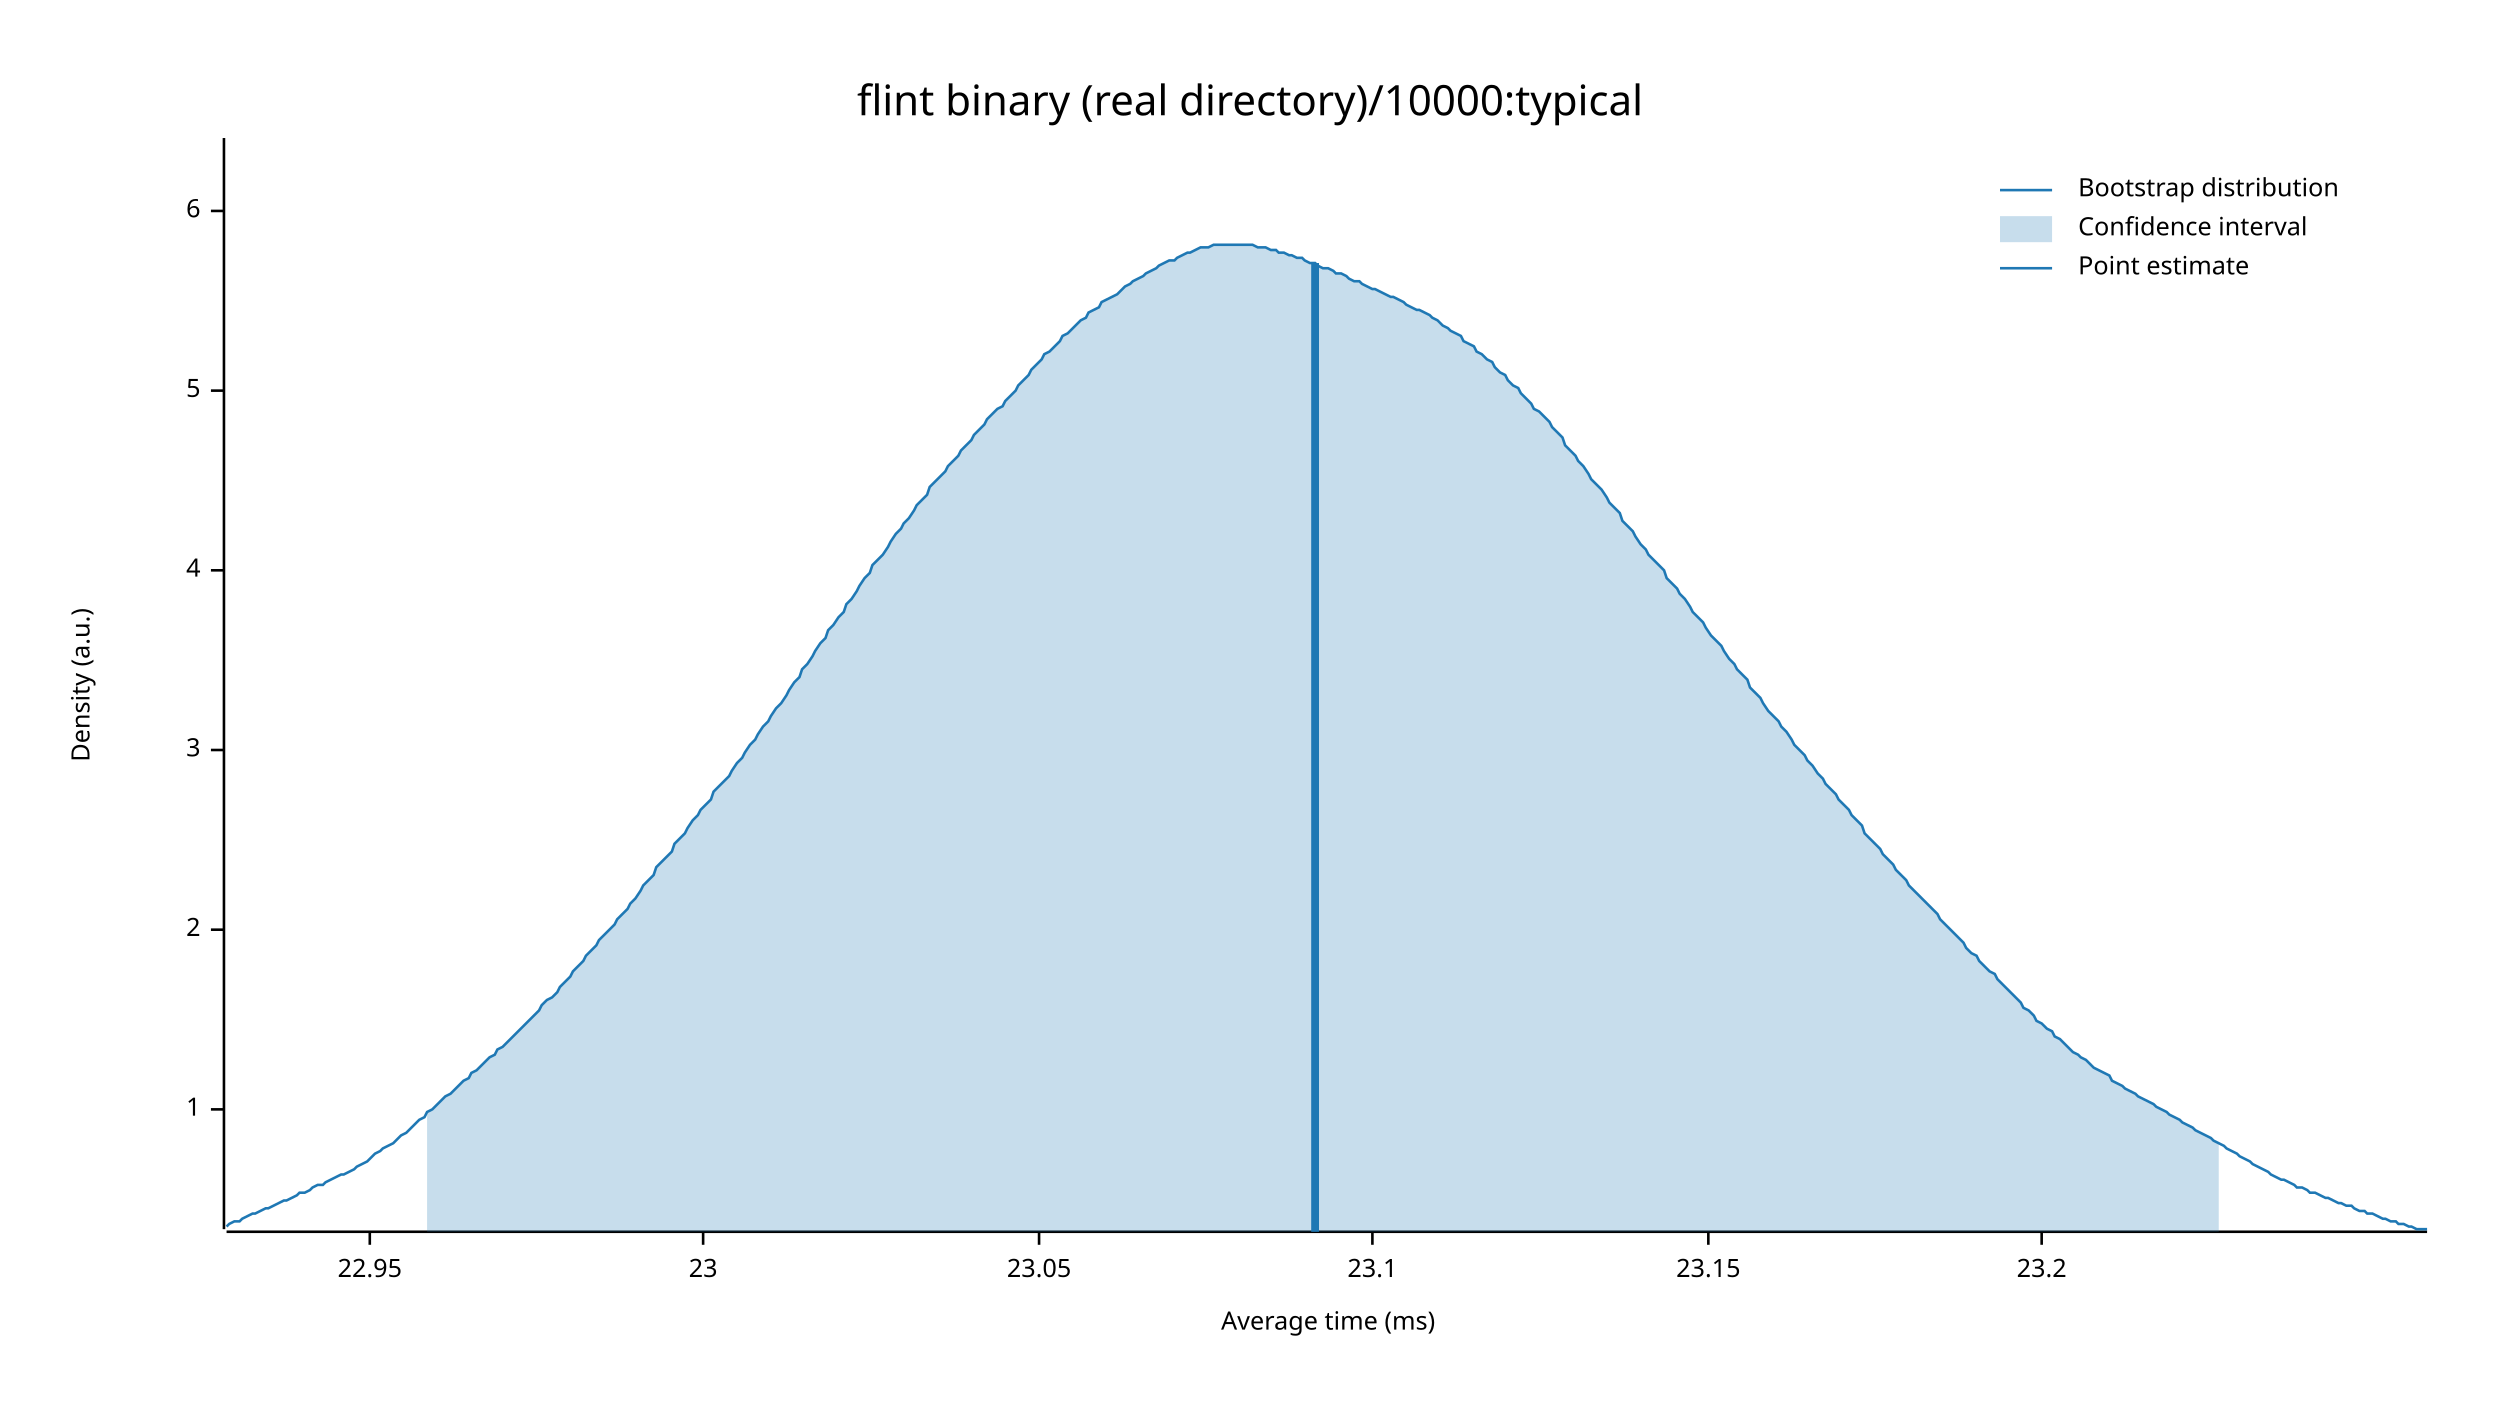
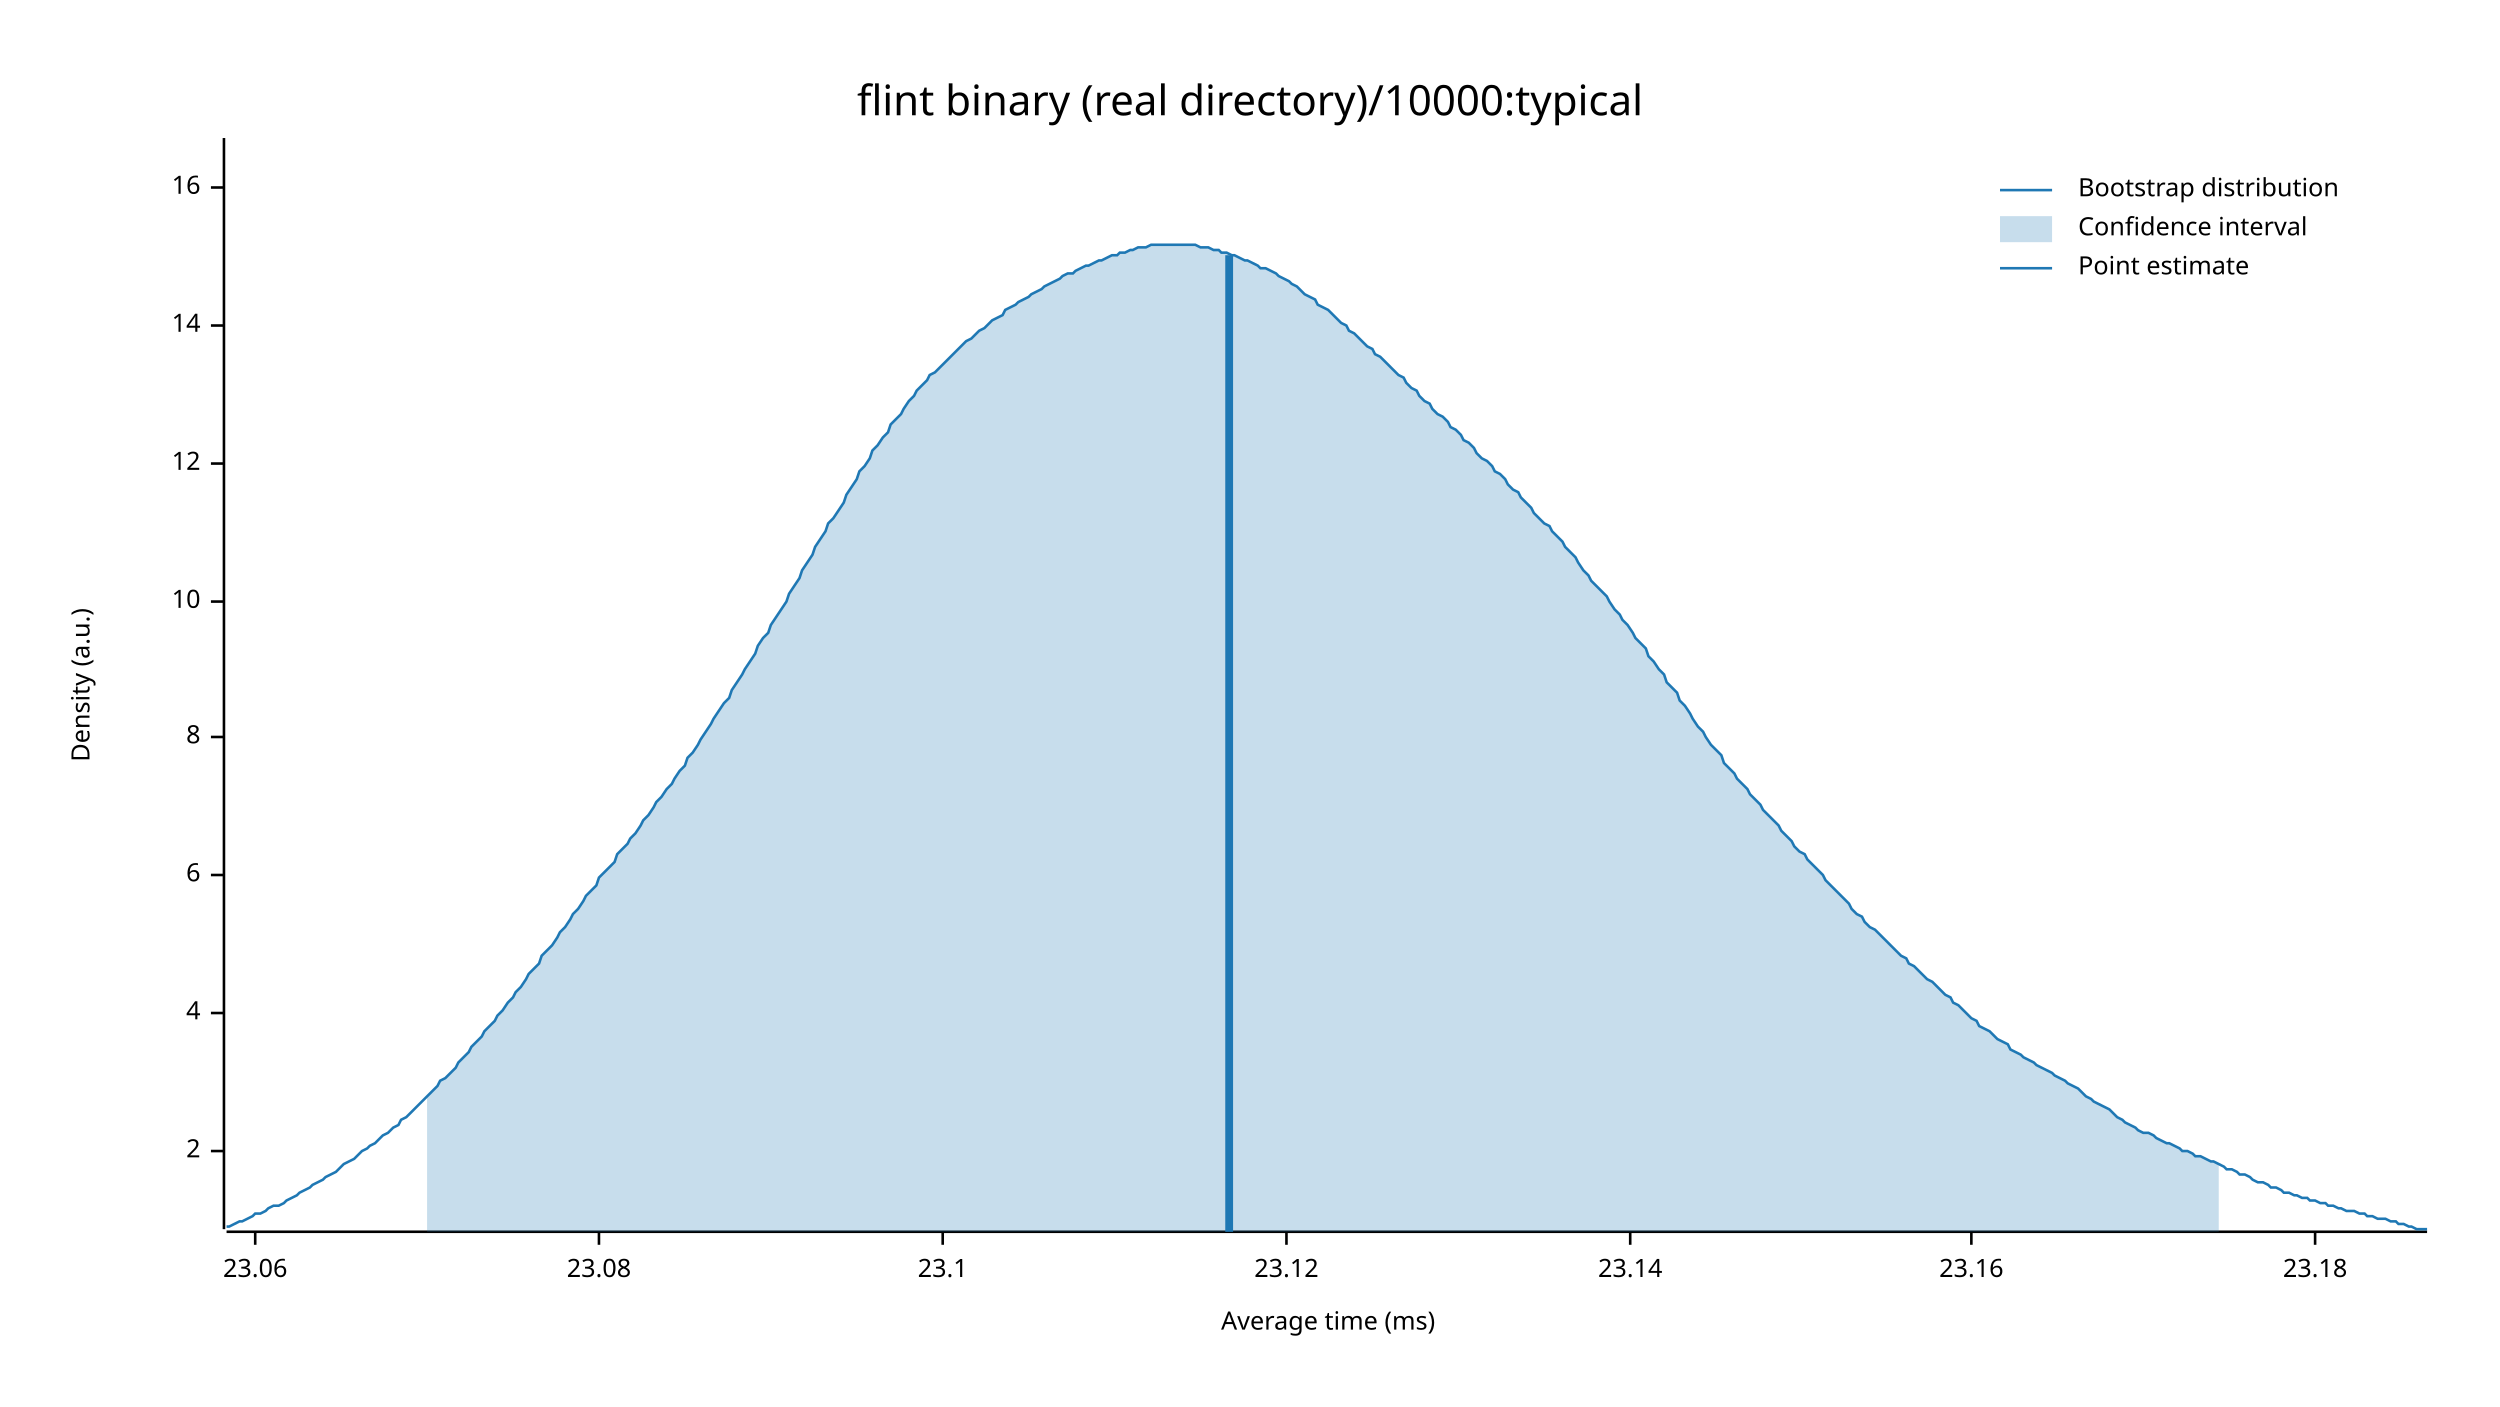
<svg xmlns="http://www.w3.org/2000/svg" width="960" height="540" viewBox="0 0 960 540">
  <text x="480" y="32" dy="0.76em" text-anchor="middle" font-family="sans-serif" font-size="16.129" opacity="1" fill="#000000">
flint binary (real directory)/10000:typical
</text>
  <text x="27" y="263" dy="0.76em" text-anchor="middle" font-family="sans-serif" font-size="9.677" opacity="1" fill="#000000" transform="rotate(270, 27, 263)">
Density (a.u.)
</text>
  <text x="510" y="513" dy="-0.5ex" text-anchor="middle" font-family="sans-serif" font-size="9.677" opacity="1" fill="#000000">
Average time (ms)
</text>
  <polyline fill="none" opacity="1" stroke="#000000" stroke-width="1" points="86,53 86,472 " />
-   <text x="77" y="426" dy="0.5ex" text-anchor="end" font-family="sans-serif" font-size="9.677" opacity="1" fill="#000000">
- 1
- </text>
-   <polyline fill="none" opacity="1" stroke="#000000" stroke-width="1" points="81,426 86,426 " />
-   <text x="77" y="357" dy="0.5ex" text-anchor="end" font-family="sans-serif" font-size="9.677" opacity="1" fill="#000000">
+   <text x="77" y="442" dy="0.5ex" text-anchor="end" font-family="sans-serif" font-size="9.677" opacity="1" fill="#000000">
2
</text>
-   <polyline fill="none" opacity="1" stroke="#000000" stroke-width="1" points="81,357 86,357 " />
-   <text x="77" y="288" dy="0.5ex" text-anchor="end" font-family="sans-serif" font-size="9.677" opacity="1" fill="#000000">
- 3
- </text>
-   <polyline fill="none" opacity="1" stroke="#000000" stroke-width="1" points="81,288 86,288 " />
-   <text x="77" y="219" dy="0.5ex" text-anchor="end" font-family="sans-serif" font-size="9.677" opacity="1" fill="#000000">
+   <polyline fill="none" opacity="1" stroke="#000000" stroke-width="1" points="81,442 86,442 " />
+   <text x="77" y="389" dy="0.5ex" text-anchor="end" font-family="sans-serif" font-size="9.677" opacity="1" fill="#000000">
4
</text>
-   <polyline fill="none" opacity="1" stroke="#000000" stroke-width="1" points="81,219 86,219 " />
-   <text x="77" y="150" dy="0.5ex" text-anchor="end" font-family="sans-serif" font-size="9.677" opacity="1" fill="#000000">
- 5
- </text>
-   <polyline fill="none" opacity="1" stroke="#000000" stroke-width="1" points="81,150 86,150 " />
-   <text x="77" y="81" dy="0.5ex" text-anchor="end" font-family="sans-serif" font-size="9.677" opacity="1" fill="#000000">
+   <polyline fill="none" opacity="1" stroke="#000000" stroke-width="1" points="81,389 86,389 " />
+   <text x="77" y="336" dy="0.5ex" text-anchor="end" font-family="sans-serif" font-size="9.677" opacity="1" fill="#000000">
6
</text>
-   <polyline fill="none" opacity="1" stroke="#000000" stroke-width="1" points="81,81 86,81 " />
+   <polyline fill="none" opacity="1" stroke="#000000" stroke-width="1" points="81,336 86,336 " />
+   <text x="77" y="283" dy="0.5ex" text-anchor="end" font-family="sans-serif" font-size="9.677" opacity="1" fill="#000000">
+ 8
+ </text>
+   <polyline fill="none" opacity="1" stroke="#000000" stroke-width="1" points="81,283 86,283 " />
+   <text x="77" y="231" dy="0.5ex" text-anchor="end" font-family="sans-serif" font-size="9.677" opacity="1" fill="#000000">
+ 10
+ </text>
+   <polyline fill="none" opacity="1" stroke="#000000" stroke-width="1" points="81,231 86,231 " />
+   <text x="77" y="178" dy="0.5ex" text-anchor="end" font-family="sans-serif" font-size="9.677" opacity="1" fill="#000000">
+ 12
+ </text>
+   <polyline fill="none" opacity="1" stroke="#000000" stroke-width="1" points="81,178 86,178 " />
+   <text x="77" y="125" dy="0.5ex" text-anchor="end" font-family="sans-serif" font-size="9.677" opacity="1" fill="#000000">
+ 14
+ </text>
+   <polyline fill="none" opacity="1" stroke="#000000" stroke-width="1" points="81,125 86,125 " />
+   <text x="77" y="72" dy="0.5ex" text-anchor="end" font-family="sans-serif" font-size="9.677" opacity="1" fill="#000000">
+ 16
+ </text>
+   <polyline fill="none" opacity="1" stroke="#000000" stroke-width="1" points="81,72 86,72 " />
  <polyline fill="none" opacity="1" stroke="#000000" stroke-width="1" points="87,473 932,473 " />
-   <text x="142" y="483" dy="0.76em" text-anchor="middle" font-family="sans-serif" font-size="9.677" opacity="1" fill="#000000">
- 22.95
+   <text x="98" y="483" dy="0.76em" text-anchor="middle" font-family="sans-serif" font-size="9.677" opacity="1" fill="#000000">
+ 23.06
</text>
-   <polyline fill="none" opacity="1" stroke="#000000" stroke-width="1" points="142,473 142,478 " />
-   <text x="270" y="483" dy="0.76em" text-anchor="middle" font-family="sans-serif" font-size="9.677" opacity="1" fill="#000000">
- 23
+   <polyline fill="none" opacity="1" stroke="#000000" stroke-width="1" points="98,473 98,478 " />
+   <text x="230" y="483" dy="0.76em" text-anchor="middle" font-family="sans-serif" font-size="9.677" opacity="1" fill="#000000">
+ 23.08
</text>
-   <polyline fill="none" opacity="1" stroke="#000000" stroke-width="1" points="270,473 270,478 " />
-   <text x="399" y="483" dy="0.76em" text-anchor="middle" font-family="sans-serif" font-size="9.677" opacity="1" fill="#000000">
- 23.05
- </text>
-   <polyline fill="none" opacity="1" stroke="#000000" stroke-width="1" points="399,473 399,478 " />
-   <text x="527" y="483" dy="0.76em" text-anchor="middle" font-family="sans-serif" font-size="9.677" opacity="1" fill="#000000">
+   <polyline fill="none" opacity="1" stroke="#000000" stroke-width="1" points="230,473 230,478 " />
+   <text x="362" y="483" dy="0.76em" text-anchor="middle" font-family="sans-serif" font-size="9.677" opacity="1" fill="#000000">
23.1
</text>
-   <polyline fill="none" opacity="1" stroke="#000000" stroke-width="1" points="527,473 527,478 " />
-   <text x="656" y="483" dy="0.76em" text-anchor="middle" font-family="sans-serif" font-size="9.677" opacity="1" fill="#000000">
- 23.15
+   <polyline fill="none" opacity="1" stroke="#000000" stroke-width="1" points="362,473 362,478 " />
+   <text x="494" y="483" dy="0.76em" text-anchor="middle" font-family="sans-serif" font-size="9.677" opacity="1" fill="#000000">
+ 23.12
</text>
-   <polyline fill="none" opacity="1" stroke="#000000" stroke-width="1" points="656,473 656,478 " />
-   <text x="784" y="483" dy="0.76em" text-anchor="middle" font-family="sans-serif" font-size="9.677" opacity="1" fill="#000000">
- 23.2
+   <polyline fill="none" opacity="1" stroke="#000000" stroke-width="1" points="494,473 494,478 " />
+   <text x="626" y="483" dy="0.76em" text-anchor="middle" font-family="sans-serif" font-size="9.677" opacity="1" fill="#000000">
+ 23.14
</text>
-   <polyline fill="none" opacity="1" stroke="#000000" stroke-width="1" points="784,473 784,478 " />
-   <polyline fill="none" opacity="1" stroke="#1F78B4" stroke-width="1" points="87,471 88,470 90,469 92,469 93,468 95,467 97,466 98,466 100,465 102,464 103,464 105,463 107,462 109,461 110,461 112,460 114,459 115,458 117,458 119,457 120,456 122,455 124,455 125,454 127,453 129,452 131,451 132,451 134,450 136,449 137,448 139,447 141,446 142,445 144,443 146,442 147,441 149,440 151,439 153,437 154,436 156,435 158,433 159,432 161,430 163,429 164,427 166,426 168,424 169,423 171,421 173,420 175,418 176,417 178,415 180,414 181,412 183,411 185,409 186,408 188,406 190,405 191,403 193,402 195,400 197,398 198,397 200,395 202,393 203,392 205,390 207,388 208,386 210,384 212,383 214,381 215,379 217,377 219,375 220,373 222,371 224,369 225,367 227,365 229,363 230,361 232,359 234,357 236,355 237,353 239,351 241,349 242,347 244,345 246,342 247,340 249,338 251,336 252,333 254,331 256,329 258,327 259,324 261,322 263,320 264,318 266,315 268,313 269,311 271,309 273,307 274,304 276,302 278,300 280,298 281,296 283,293 285,291 286,289 288,286 290,284 291,282 293,279 295,277 296,275 298,272 300,270 302,267 303,265 305,262 307,260 308,257 310,255 312,252 313,250 315,247 317,245 318,242 320,240 322,237 324,235 325,232 327,230 329,227 330,225 332,222 334,220 335,217 337,215 339,213 341,210 342,208 344,205 346,203 347,201 349,199 351,196 352,194 354,192 356,190 357,187 359,185 361,183 363,181 364,179 366,177 368,175 369,173 371,171 373,169 374,167 376,165 378,163 379,161 381,159 383,157 385,156 386,154 388,152 390,150 391,148 393,146 395,144 396,142 398,140 400,138 401,136 403,135 405,133 407,131 408,129 410,128 412,126 413,125 415,123 417,122 418,120 420,119 422,118 423,116 425,115 427,114 429,113 430,112 432,110 434,109 435,108 437,107 439,106 440,105 442,104 444,103 445,102 447,101 449,100 451,100 452,99 454,98 456,97 457,97 459,96 461,95 462,95 464,95 466,94 468,94 469,94 471,94 473,94 474,94 476,94 478,94 479,94 481,94 483,95 484,95 486,95 488,96 490,96 491,97 493,97 495,98 496,98 498,99 500,99 501,100 503,101 505,101 506,102 508,103 510,103 512,104 513,105 515,105 517,106 518,107 520,108 522,108 523,109 525,110 527,111 528,111 530,112 532,113 534,114 535,114 537,115 539,116 540,117 542,118 544,119 545,119 547,120 549,121 550,122 552,123 554,125 556,126 557,127 559,128 561,129 562,131 564,132 566,133 567,135 569,136 571,138 573,139 574,141 576,143 578,144 579,146 581,148 583,149 584,151 586,153 588,155 589,157 591,158 593,160 595,162 596,164 598,166 600,168 601,171 603,173 605,175 606,177 608,179 610,182 611,184 613,186 615,188 617,191 618,193 620,195 622,197 623,200 625,202 627,204 628,206 630,209 632,211 633,213 635,215 637,217 639,219 640,222 642,224 644,226 645,228 647,230 649,233 650,235 652,237 654,239 655,241 657,244 659,246 661,248 662,250 664,253 666,255 667,257 669,259 671,261 672,264 674,266 676,268 677,270 679,273 681,275 683,277 684,279 686,281 688,284 689,286 691,288 693,290 694,292 696,294 698,297 700,299 701,301 703,303 705,305 706,307 708,309 710,311 711,313 713,315 715,317 716,320 718,322 720,324 722,326 723,328 725,330 727,332 728,334 730,336 732,338 733,340 735,342 737,344 738,345 740,347 742,349 744,351 745,353 747,355 749,357 750,358 752,360 754,362 755,364 757,366 759,367 760,369 762,371 764,373 766,374 767,376 769,378 771,380 772,381 774,383 776,385 777,387 779,388 781,390 782,392 784,393 786,395 788,396 789,398 791,399 793,401 794,402 796,404 798,405 799,406 801,407 803,409 804,410 806,411 808,412 810,413 811,415 813,416 815,417 816,418 818,419 820,420 821,421 823,422 825,423 827,424 828,425 830,426 832,427 833,428 835,429 837,430 838,431 840,432 842,433 843,434 845,435 847,436 849,437 850,438 852,439 854,440 855,441 857,442 859,443 860,444 862,445 864,446 865,447 867,448 869,449 871,450 872,451 874,452 876,453 877,453 879,454 881,455 882,456 884,456 886,457 887,458 889,458 891,459 893,460 894,460 896,461 898,462 899,462 901,463 903,463 904,464 906,465 908,465 909,466 911,466 913,467 915,468 916,468 918,469 920,469 921,470 923,470 925,471 926,471 928,472 930,472 932,472 " />
-   <polygon opacity="0.25" fill="#1F78B4" points="164,427 166,426 168,424 169,423 171,421 173,420 175,418 176,417 178,415 180,414 181,412 183,411 185,409 186,408 188,406 190,405 191,403 193,402 195,400 197,398 198,397 200,395 202,393 203,392 205,390 207,388 208,386 210,384 212,383 214,381 215,379 217,377 219,375 220,373 222,371 224,369 225,367 227,365 229,363 230,361 232,359 234,357 236,355 237,353 239,351 241,349 242,347 244,345 246,342 247,340 249,338 251,336 252,333 254,331 256,329 258,327 259,324 261,322 263,320 264,318 266,315 268,313 269,311 271,309 273,307 274,304 276,302 278,300 280,298 281,296 283,293 285,291 286,289 288,286 290,284 291,282 293,279 295,277 296,275 298,272 300,270 302,267 303,265 305,262 307,260 308,257 310,255 312,252 313,250 315,247 317,245 318,242 320,240 322,237 324,235 325,232 327,230 329,227 330,225 332,222 334,220 335,217 337,215 339,213 341,210 342,208 344,205 346,203 347,201 349,199 351,196 352,194 354,192 356,190 357,187 359,185 361,183 363,181 364,179 366,177 368,175 369,173 371,171 373,169 374,167 376,165 378,163 379,161 381,159 383,157 385,156 386,154 388,152 390,150 391,148 393,146 395,144 396,142 398,140 400,138 401,136 403,135 405,133 407,131 408,129 410,128 412,126 413,125 415,123 417,122 418,120 420,119 422,118 423,116 425,115 427,114 429,113 430,112 432,110 434,109 435,108 437,107 439,106 440,105 442,104 444,103 445,102 447,101 449,100 451,100 452,99 454,98 456,97 457,97 459,96 461,95 462,95 464,95 466,94 468,94 469,94 471,94 473,94 474,94 476,94 478,94 479,94 481,94 483,95 484,95 486,95 488,96 490,96 491,97 493,97 495,98 496,98 498,99 500,99 501,100 503,101 505,101 506,102 508,103 510,103 512,104 513,105 515,105 517,106 518,107 520,108 522,108 523,109 525,110 527,111 528,111 530,112 532,113 534,114 535,114 537,115 539,116 540,117 542,118 544,119 545,119 547,120 549,121 550,122 552,123 554,125 556,126 557,127 559,128 561,129 562,131 564,132 566,133 567,135 569,136 571,138 573,139 574,141 576,143 578,144 579,146 581,148 583,149 584,151 586,153 588,155 589,157 591,158 593,160 595,162 596,164 598,166 600,168 601,171 603,173 605,175 606,177 608,179 610,182 611,184 613,186 615,188 617,191 618,193 620,195 622,197 623,200 625,202 627,204 628,206 630,209 632,211 633,213 635,215 637,217 639,219 640,222 642,224 644,226 645,228 647,230 649,233 650,235 652,237 654,239 655,241 657,244 659,246 661,248 662,250 664,253 666,255 667,257 669,259 671,261 672,264 674,266 676,268 677,270 679,273 681,275 683,277 684,279 686,281 688,284 689,286 691,288 693,290 694,292 696,294 698,297 700,299 701,301 703,303 705,305 706,307 708,309 710,311 711,313 713,315 715,317 716,320 718,322 720,324 722,326 723,328 725,330 727,332 728,334 730,336 732,338 733,340 735,342 737,344 738,345 740,347 742,349 744,351 745,353 747,355 749,357 750,358 752,360 754,362 755,364 757,366 759,367 760,369 762,371 764,373 766,374 767,376 769,378 771,380 772,381 774,383 776,385 777,387 779,388 781,390 782,392 784,393 786,395 788,396 789,398 791,399 793,401 794,402 796,404 798,405 799,406 801,407 803,409 804,410 806,411 808,412 810,413 811,415 813,416 815,417 816,418 818,419 820,420 821,421 823,422 825,423 827,424 828,425 830,426 832,427 833,428 835,429 837,430 838,431 840,432 842,433 843,434 845,435 847,436 849,437 850,438 852,439 852,473 164,473 " />
-   <polyline fill="none" opacity="1" stroke="#1F78B4" stroke-width="3" points="505,473 505,101 " />
+   <polyline fill="none" opacity="1" stroke="#000000" stroke-width="1" points="626,473 626,478 " />
+   <text x="757" y="483" dy="0.76em" text-anchor="middle" font-family="sans-serif" font-size="9.677" opacity="1" fill="#000000">
+ 23.16
+ </text>
+   <polyline fill="none" opacity="1" stroke="#000000" stroke-width="1" points="757,473 757,478 " />
+   <text x="889" y="483" dy="0.76em" text-anchor="middle" font-family="sans-serif" font-size="9.677" opacity="1" fill="#000000">
+ 23.18
+ </text>
+   <polyline fill="none" opacity="1" stroke="#000000" stroke-width="1" points="889,473 889,478 " />
+   <polyline fill="none" opacity="1" stroke="#1F78B4" stroke-width="1" points="87,471 88,471 90,470 92,469 93,469 95,468 97,467 98,466 100,466 102,465 103,464 105,463 107,463 109,462 110,461 112,460 114,459 115,458 117,457 119,456 120,455 122,454 124,453 125,452 127,451 129,450 131,448 132,447 134,446 136,445 137,444 139,442 141,441 142,440 144,439 146,437 147,436 149,435 151,433 153,432 154,430 156,429 158,427 159,426 161,424 163,422 164,421 166,419 168,417 169,415 171,414 173,412 175,410 176,408 178,406 180,404 181,402 183,400 185,398 186,396 188,394 190,392 191,390 193,388 195,385 197,383 198,381 200,379 202,376 203,374 205,372 207,370 208,367 210,365 212,363 214,360 215,358 217,356 219,353 220,351 222,349 224,346 225,344 227,342 229,340 230,337 232,335 234,333 236,331 237,328 239,326 241,324 242,322 244,320 246,317 247,315 249,313 251,310 252,308 254,306 256,303 258,301 259,299 261,296 263,294 264,291 266,289 268,286 269,284 271,281 273,278 274,276 276,273 278,270 280,268 281,265 283,262 285,259 286,257 288,254 290,251 291,248 293,245 295,243 296,240 298,237 300,234 302,231 303,228 305,225 307,222 308,219 310,216 312,213 313,210 315,207 317,204 318,201 320,199 322,196 324,193 325,190 327,187 329,184 330,181 332,179 334,176 335,173 337,171 339,168 341,166 342,163 344,161 346,159 347,157 349,154 351,152 352,150 354,148 356,146 357,144 359,143 361,141 363,139 364,138 366,136 368,134 369,133 371,131 373,130 374,129 376,127 378,126 379,125 381,123 383,122 385,121 386,119 388,118 390,117 391,116 393,115 395,114 396,113 398,112 400,111 401,110 403,109 405,108 407,107 408,106 410,105 412,105 413,104 415,103 417,102 418,102 420,101 422,100 423,100 425,99 427,98 429,98 430,97 432,97 434,96 435,96 437,95 439,95 440,95 442,94 444,94 445,94 447,94 449,94 451,94 452,94 454,94 456,94 457,94 459,94 461,95 462,95 464,95 466,96 468,96 469,97 471,97 473,98 474,98 476,99 478,100 479,100 481,101 483,102 484,103 486,103 488,104 490,105 491,106 493,107 495,108 496,109 498,110 500,112 501,113 503,114 505,115 506,117 508,118 510,119 512,121 513,122 515,124 517,125 518,127 520,128 522,130 523,131 525,133 527,134 528,136 530,137 532,139 534,141 535,142 537,144 539,145 540,147 542,149 544,150 545,152 547,154 549,155 550,157 552,159 554,160 556,162 557,164 559,165 561,167 562,169 564,170 566,172 567,174 569,176 571,177 573,179 574,181 576,182 578,184 579,186 581,188 583,189 584,191 586,193 588,195 589,197 591,199 593,201 595,202 596,204 598,206 600,208 601,210 603,212 605,214 606,216 608,219 610,221 611,223 613,225 615,227 617,229 618,231 620,234 622,236 623,238 625,240 627,243 628,245 630,247 632,249 633,252 635,254 637,257 639,259 640,262 642,264 644,266 645,269 647,271 649,274 650,276 652,279 654,281 655,283 657,286 659,288 661,290 662,293 664,295 666,297 667,299 669,301 671,303 672,305 674,307 676,309 677,311 679,313 681,315 683,317 684,319 686,321 688,323 689,325 691,327 693,328 694,330 696,332 698,334 700,336 701,338 703,340 705,342 706,343 708,345 710,347 711,349 713,351 715,352 716,354 718,356 720,357 722,359 723,360 725,362 727,364 728,365 730,367 732,368 733,370 735,371 737,373 738,374 740,376 742,377 744,379 745,380 747,382 749,383 750,385 752,386 754,388 755,389 757,391 759,392 760,394 762,395 764,396 766,398 767,399 769,400 771,401 772,403 774,404 776,405 777,406 779,407 781,408 782,409 784,410 786,411 788,412 789,413 791,414 793,415 794,416 796,417 798,418 799,419 801,421 803,422 804,423 806,424 808,425 810,426 811,427 813,429 815,430 816,431 818,432 820,433 821,434 823,435 825,435 827,436 828,437 830,438 832,439 833,439 835,440 837,441 838,442 840,442 842,443 843,444 845,444 847,445 849,446 850,446 852,447 854,448 855,449 857,449 859,450 860,451 862,451 864,452 865,453 867,454 869,454 871,455 872,456 874,456 876,457 877,458 879,458 881,459 882,459 884,460 886,460 887,461 889,461 891,462 893,462 894,463 896,463 898,464 899,464 901,465 903,465 904,465 906,466 908,466 909,467 911,467 913,468 915,468 916,468 918,469 920,469 921,470 923,470 925,471 926,471 928,472 930,472 932,472 " />
+   <polygon opacity="0.25" fill="#1F78B4" points="164,421 166,419 168,417 169,415 171,414 173,412 175,410 176,408 178,406 180,404 181,402 183,400 185,398 186,396 188,394 190,392 191,390 193,388 195,385 197,383 198,381 200,379 202,376 203,374 205,372 207,370 208,367 210,365 212,363 214,360 215,358 217,356 219,353 220,351 222,349 224,346 225,344 227,342 229,340 230,337 232,335 234,333 236,331 237,328 239,326 241,324 242,322 244,320 246,317 247,315 249,313 251,310 252,308 254,306 256,303 258,301 259,299 261,296 263,294 264,291 266,289 268,286 269,284 271,281 273,278 274,276 276,273 278,270 280,268 281,265 283,262 285,259 286,257 288,254 290,251 291,248 293,245 295,243 296,240 298,237 300,234 302,231 303,228 305,225 307,222 308,219 310,216 312,213 313,210 315,207 317,204 318,201 320,199 322,196 324,193 325,190 327,187 329,184 330,181 332,179 334,176 335,173 337,171 339,168 341,166 342,163 344,161 346,159 347,157 349,154 351,152 352,150 354,148 356,146 357,144 359,143 361,141 363,139 364,138 366,136 368,134 369,133 371,131 373,130 374,129 376,127 378,126 379,125 381,123 383,122 385,121 386,119 388,118 390,117 391,116 393,115 395,114 396,113 398,112 400,111 401,110 403,109 405,108 407,107 408,106 410,105 412,105 413,104 415,103 417,102 418,102 420,101 422,100 423,100 425,99 427,98 429,98 430,97 432,97 434,96 435,96 437,95 439,95 440,95 442,94 444,94 445,94 447,94 449,94 451,94 452,94 454,94 456,94 457,94 459,94 461,95 462,95 464,95 466,96 468,96 469,97 471,97 473,98 474,98 476,99 478,100 479,100 481,101 483,102 484,103 486,103 488,104 490,105 491,106 493,107 495,108 496,109 498,110 500,112 501,113 503,114 505,115 506,117 508,118 510,119 512,121 513,122 515,124 517,125 518,127 520,128 522,130 523,131 525,133 527,134 528,136 530,137 532,139 534,141 535,142 537,144 539,145 540,147 542,149 544,150 545,152 547,154 549,155 550,157 552,159 554,160 556,162 557,164 559,165 561,167 562,169 564,170 566,172 567,174 569,176 571,177 573,179 574,181 576,182 578,184 579,186 581,188 583,189 584,191 586,193 588,195 589,197 591,199 593,201 595,202 596,204 598,206 600,208 601,210 603,212 605,214 606,216 608,219 610,221 611,223 613,225 615,227 617,229 618,231 620,234 622,236 623,238 625,240 627,243 628,245 630,247 632,249 633,252 635,254 637,257 639,259 640,262 642,264 644,266 645,269 647,271 649,274 650,276 652,279 654,281 655,283 657,286 659,288 661,290 662,293 664,295 666,297 667,299 669,301 671,303 672,305 674,307 676,309 677,311 679,313 681,315 683,317 684,319 686,321 688,323 689,325 691,327 693,328 694,330 696,332 698,334 700,336 701,338 703,340 705,342 706,343 708,345 710,347 711,349 713,351 715,352 716,354 718,356 720,357 722,359 723,360 725,362 727,364 728,365 730,367 732,368 733,370 735,371 737,373 738,374 740,376 742,377 744,379 745,380 747,382 749,383 750,385 752,386 754,388 755,389 757,391 759,392 760,394 762,395 764,396 766,398 767,399 769,400 771,401 772,403 774,404 776,405 777,406 779,407 781,408 782,409 784,410 786,411 788,412 789,413 791,414 793,415 794,416 796,417 798,418 799,419 801,421 803,422 804,423 806,424 808,425 810,426 811,427 813,429 815,430 816,431 818,432 820,433 821,434 823,435 825,435 827,436 828,437 830,438 832,439 833,439 835,440 837,441 838,442 840,442 842,443 843,444 845,444 847,445 849,446 850,446 852,447 852,473 164,473 " />
+   <polyline fill="none" opacity="1" stroke="#1F78B4" stroke-width="3" points="472,473 472,98 " />
  <text x="798" y="68" dy="0.76em" text-anchor="start" font-family="sans-serif" font-size="9.677" opacity="1" fill="#000000">
Bootstrap distribution
</text>
  <text x="798" y="83" dy="0.76em" text-anchor="start" font-family="sans-serif" font-size="9.677" opacity="1" fill="#000000">
Confidence interval
</text>
  <text x="798" y="98" dy="0.76em" text-anchor="start" font-family="sans-serif" font-size="9.677" opacity="1" fill="#000000">
Point estimate
</text>
  <polyline fill="none" opacity="1" stroke="#1F78B4" stroke-width="1" points="768,73 788,73 " />
  <rect x="768" y="83" width="20" height="10" opacity="0.25" fill="#1F78B4" stroke="none" />
  <polyline fill="none" opacity="1" stroke="#1F78B4" stroke-width="1" points="768,103 788,103 " />
</svg>
